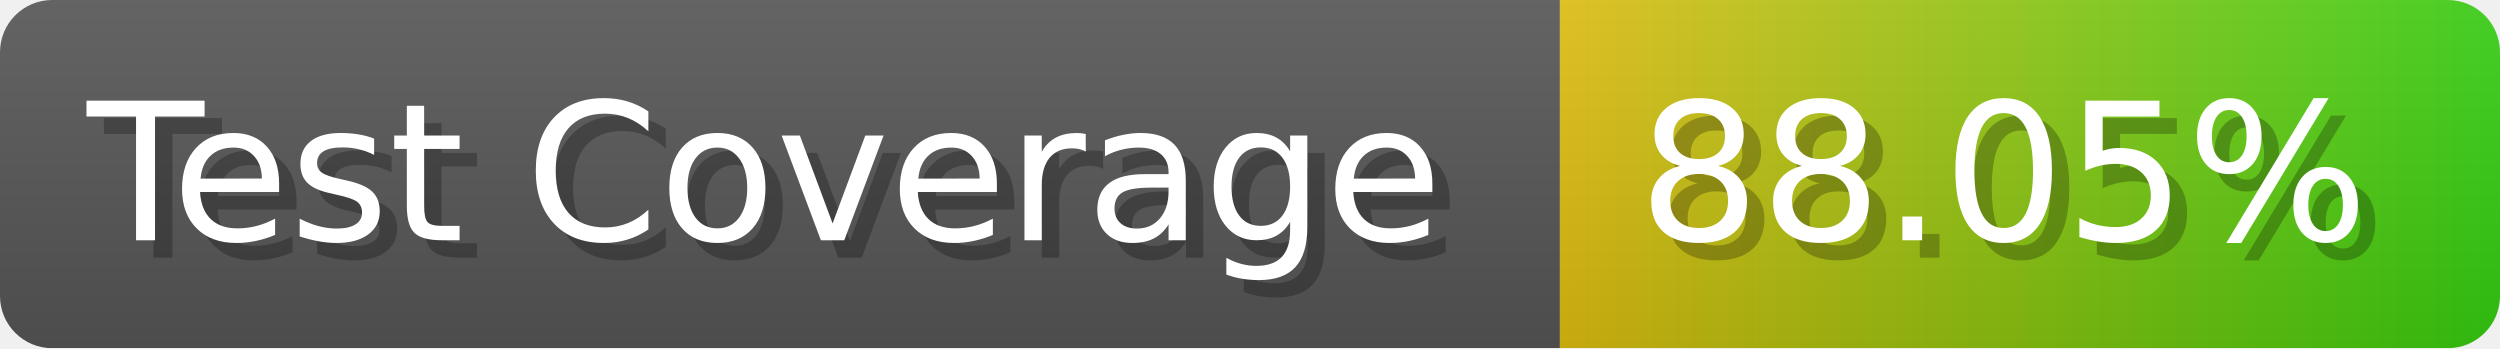
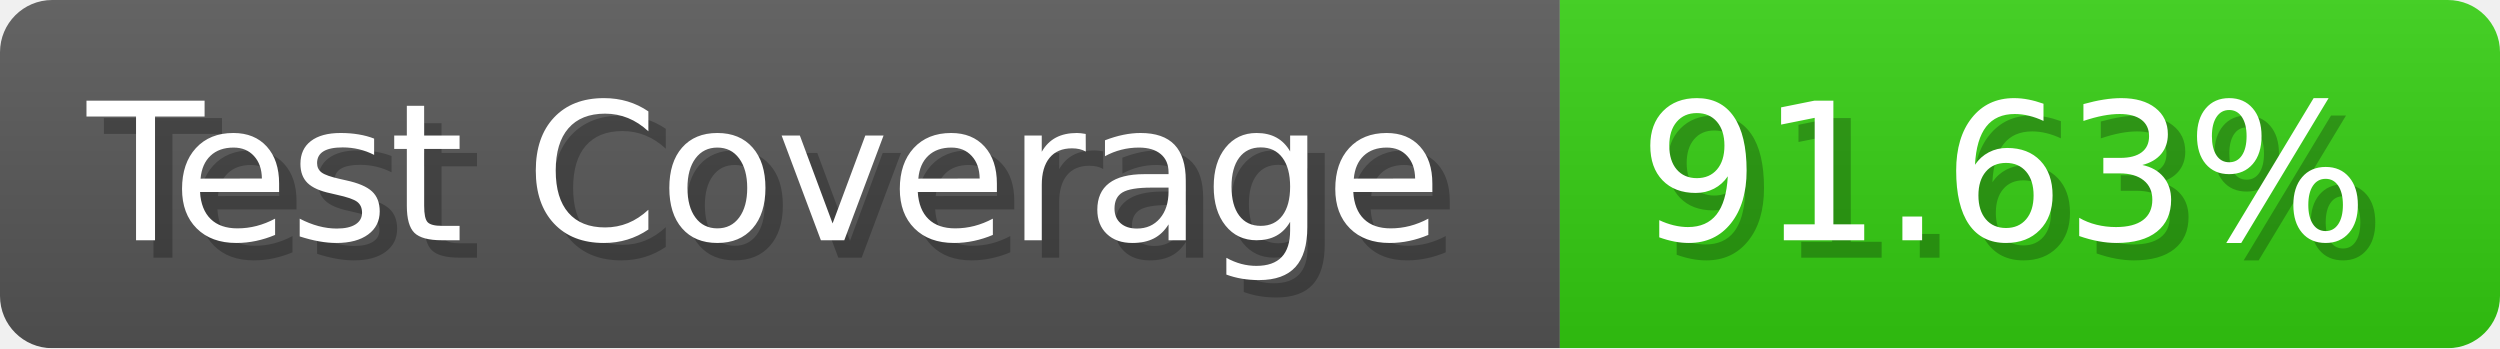
- <svg xmlns="http://www.w3.org/2000/svg" width="143.6" height="20" viewBox="0 0 1436 200" role="img" aria-label="Test Coverage: 88.05%">
+ <svg xmlns="http://www.w3.org/2000/svg" width="143.6" height="20" viewBox="0 0 1436 200" role="img" aria-label="Test Coverage: 91.63%">
  <linearGradient id="a" x2="0" y2="100%">
    <stop offset="0" stop-opacity=".1" stop-color="#EEE" />
    <stop offset="1" stop-opacity=".1" />
  </linearGradient>
  <mask id="m">
    <rect width="1436" height="200" rx="30" fill="#FFF" />
  </mask>
  <g mask="url(#m)">
    <rect width="896" height="200" fill="#555" />
-     <rect width="540" height="200" fill="url(#x)" x="896" />
+     <rect width="540" height="200" fill="#3C1" x="896" />
    <rect width="1436" height="200" fill="url(#a)" />
  </g>
  <g aria-hidden="true" fill="#fff" text-anchor="start" font-family="Verdana,DejaVu Sans,sans-serif" font-size="110">
    <text x="60" y="148" textLength="796" fill="#000" opacity="0.25">Test Coverage</text>
    <text x="50" y="138" textLength="796">Test Coverage</text>
-     <text x="951" y="148" textLength="440" fill="#000" opacity="0.25">88.05%</text>
-     <text x="941" y="138" textLength="440">88.05%</text>
+     <text x="951" y="148" textLength="440" fill="#000" opacity="0.25">91.63%</text>
+     <text x="941" y="138" textLength="440">91.63%</text>
  </g>
-   <linearGradient id="x" x1="0%" y1="0%" x2="100%" y2="0%">
-     <stop offset="0%" style="stop-color:#DB1" />
-     <stop offset="100%" style="stop-color:#3C1" />
-   </linearGradient>
</svg>
